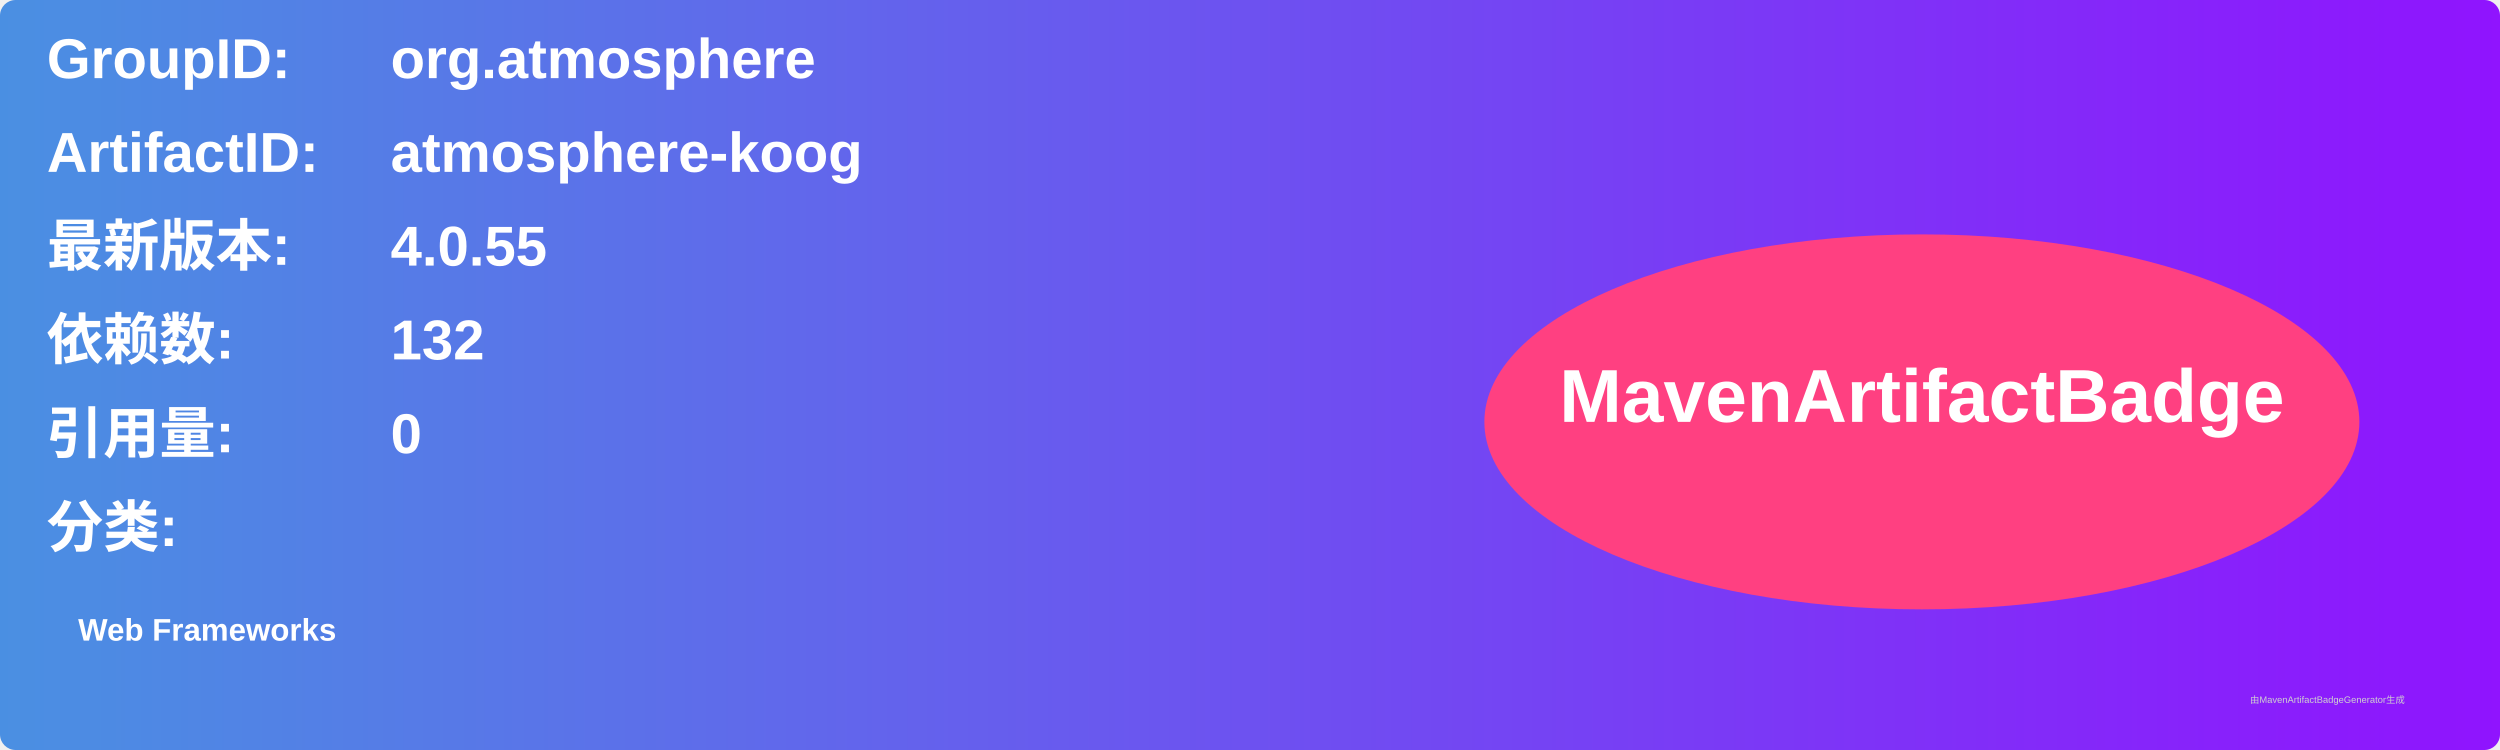
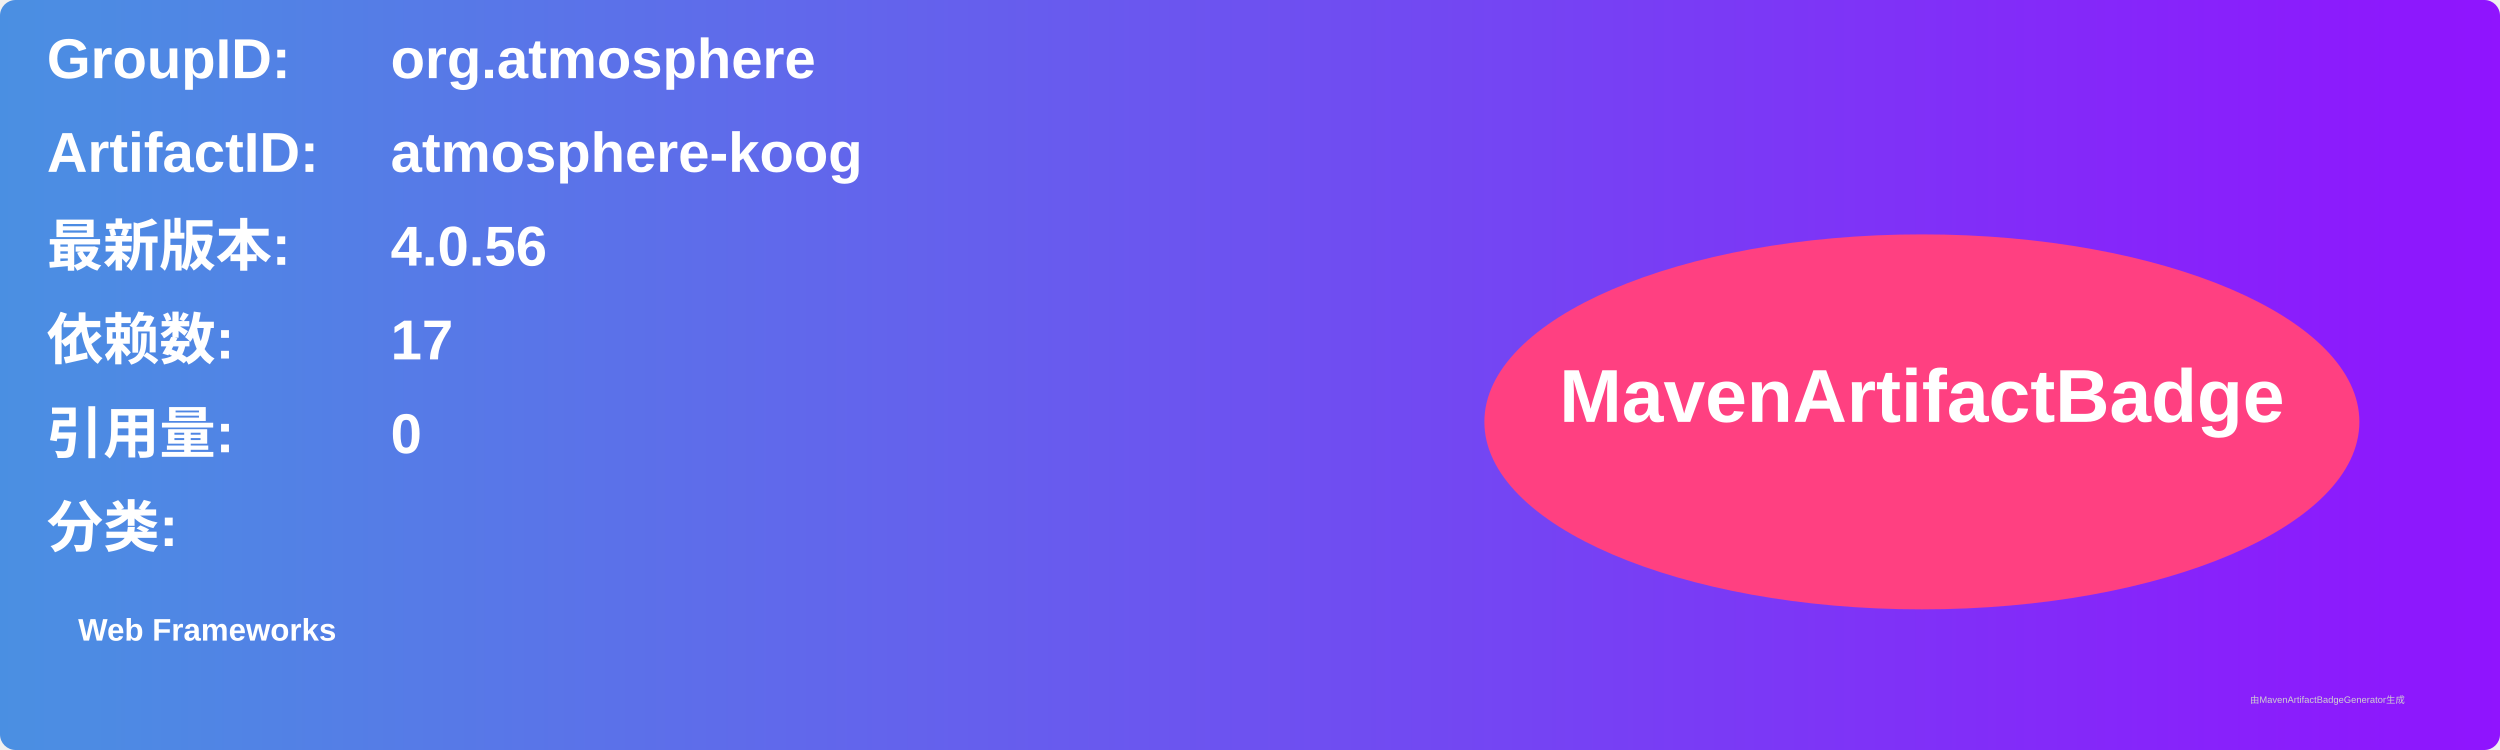
<svg xmlns="http://www.w3.org/2000/svg" width="800" height="240" viewBox="0 0 800 240">
  <linearGradient id="grad" x1="0%" y1="0%" x2="100%" y2="0%">
    <stop offset="0%" stop-color="#4a90e2" />
    <stop offset="100%" stop-color="#9013fe" />
  </linearGradient>
  <rect width="100%" height="100%" rx="5" ry="5" fill="url(#grad)" />
  <g transform="translate(15, 15)">
    <text x="0" y="10" font-family="Arial" font-size="18" fill="white" font-weight="bold" width="260">GroupID:</text>
    <text x="110" y="10" font-family="Arial" font-size="18" fill="white" font-weight="bold" width="460">org.atmosphere</text>
    <text x="0" y="40" font-family="Arial" font-size="18" fill="white" font-weight="bold" width="260">ArtifactID:</text>
    <text x="110" y="40" font-family="Arial" font-size="18" fill="white" font-weight="bold" width="460">atmosphere-koog</text>
    <text x="0" y="70" font-family="Arial" font-size="18" fill="white" font-weight="bold">最新版本:</text>
    <text x="110" y="70" font-family="Arial" font-size="18" fill="white" font-weight="bold">
-       <tspan font-weight="bold">4.0.55</tspan>
+       <tspan font-weight="bold">4.0.56</tspan>
    </text>
    <text x="0" y="100" font-family="Arial" font-size="18" fill="white" font-weight="bold">依赖数: </text>
    <text x="110" y="100" font-family="Arial" font-size="18" fill="white">
-       <tspan font-weight="bold">132</tspan>
+       <tspan font-weight="bold">17</tspan>
    </text>
    <text x="0" y="130" font-family="Arial" font-size="18" fill="white" font-weight="bold">引用量: </text>
    <text x="110" y="130" font-family="Arial" font-size="18" fill="white">
      <tspan font-weight="bold">0</tspan>
    </text>
    <text x="0" y="160" font-family="Arial" font-size="18" fill="white" font-weight="bold">分类:</text>
    <text x="10" y="190" font-family="Arial" font-size="10" fill="white">
      <tspan font-weight="bold">Web Frameworks</tspan>
    </text>
    <ellipse cx="600" cy="120" rx="140" ry="60" fill="#ff4081" />
    <text x="600" y="120" text-anchor="middle" font-family="Arial" font-size="24" fill="white" font-weight="bold">MavenArtifactBadge</text>
  </g>
  <text x="720" y="225" font-family="Arial" font-size="3" fill="#d0d0d0">由MavenArtifactBadgeGenerator生成</text>
</svg>
